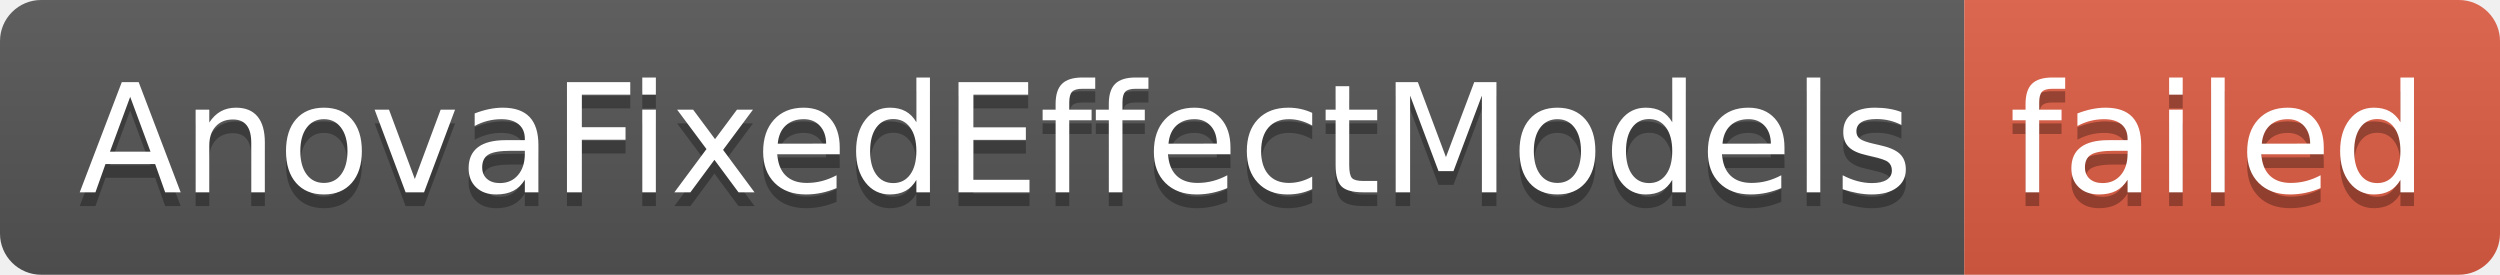
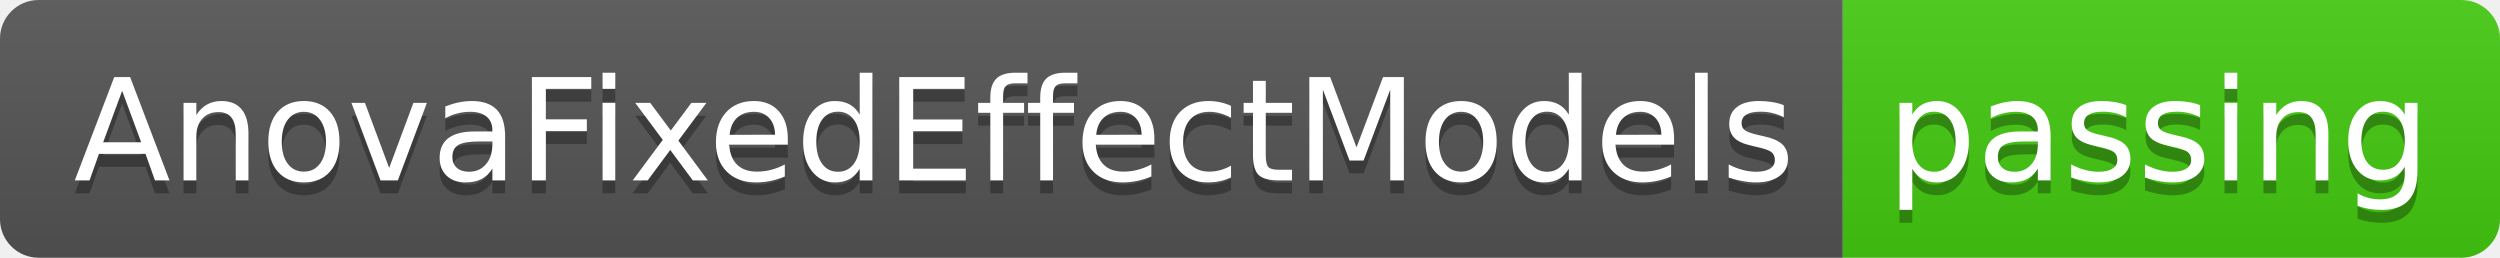
- <svg xmlns="http://www.w3.org/2000/svg" width="182" height="20" role="img" aria-label="AnovaFixedEffectModels: failed">
+ <svg xmlns="http://www.w3.org/2000/svg" width="194" height="20" role="img" aria-label="AnovaFixedEffectModels: passing">
  <linearGradient id="s" x2="0" y2="100%">
    <stop offset="0" stop-color="#bbb" stop-opacity=".1" />
    <stop offset="1" stop-opacity=".1" />
  </linearGradient>
  <clipPath id="r">
-     <rect width="182" height="20" rx="3" fill="#fff" />
+     <rect width="194" height="20" rx="3" fill="#fff" />
  </clipPath>
  <g clip-path="url(#r)">
    <rect width="143" height="20" fill="#555" />
-     <rect x="143" width="39" height="20" fill="#e05d44" />
-     <rect width="182" height="20" fill="url(#s)" />
+     <rect x="143" width="51" height="20" fill="#4c1" />
+     <rect width="194" height="20" fill="url(#s)" />
  </g>
  <g fill="#fff" text-anchor="middle" font-family="Verdana,Geneva,DejaVu Sans,sans-serif" text-rendering="geometricPrecision" font-size="110">
    <text aria-hidden="true" x="725" y="150" fill="#010101" fill-opacity=".3" transform="scale(.1)" textLength="1330">AnovaFixedEffectModels</text>
    <text x="725" y="140" transform="scale(.1)" fill="#fff" textLength="1330">AnovaFixedEffectModels</text>
-     <text aria-hidden="true" x="1615" y="150" fill="#010101" fill-opacity=".3" transform="scale(.1)" textLength="290">failed</text>
-     <text x="1615" y="140" transform="scale(.1)" fill="#fff" textLength="290">failed</text>
+     <text aria-hidden="true" x="1675" y="150" fill="#010101" fill-opacity=".3" transform="scale(.1)" textLength="410">passing</text>
+     <text x="1675" y="140" transform="scale(.1)" fill="#fff" textLength="410">passing</text>
  </g>
</svg>
